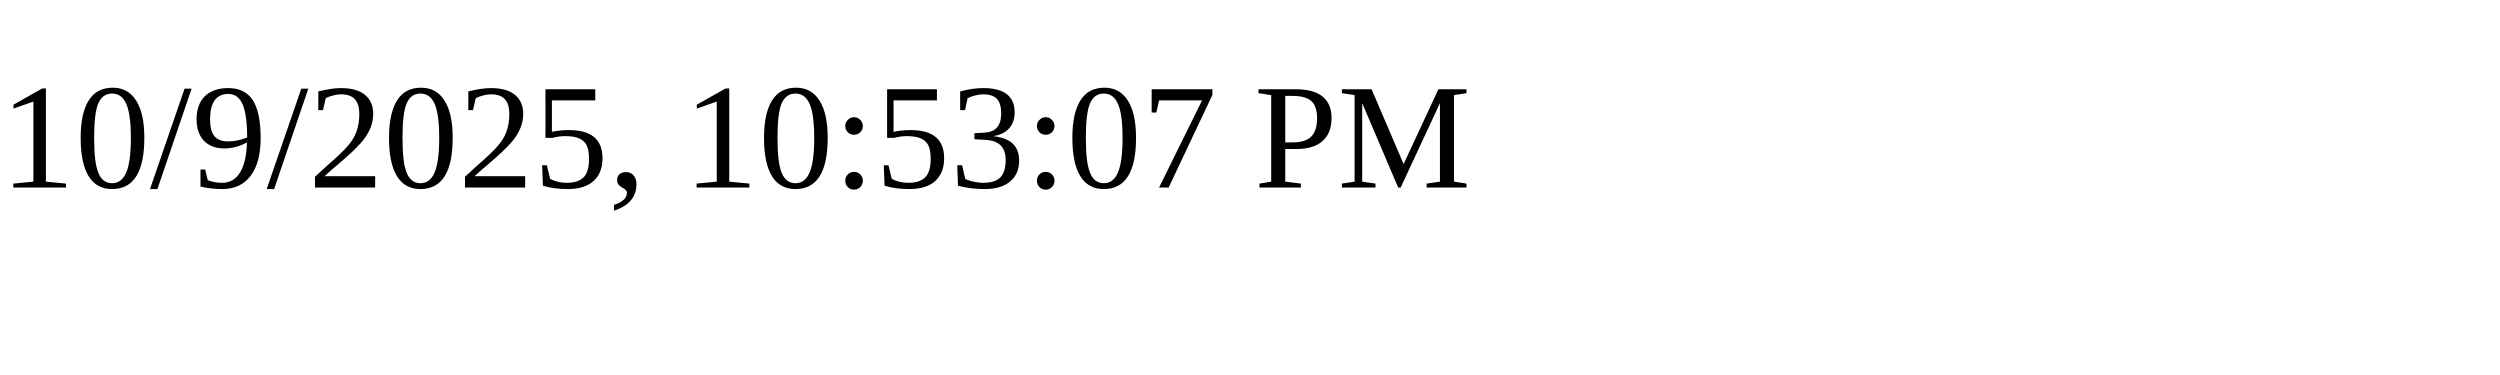
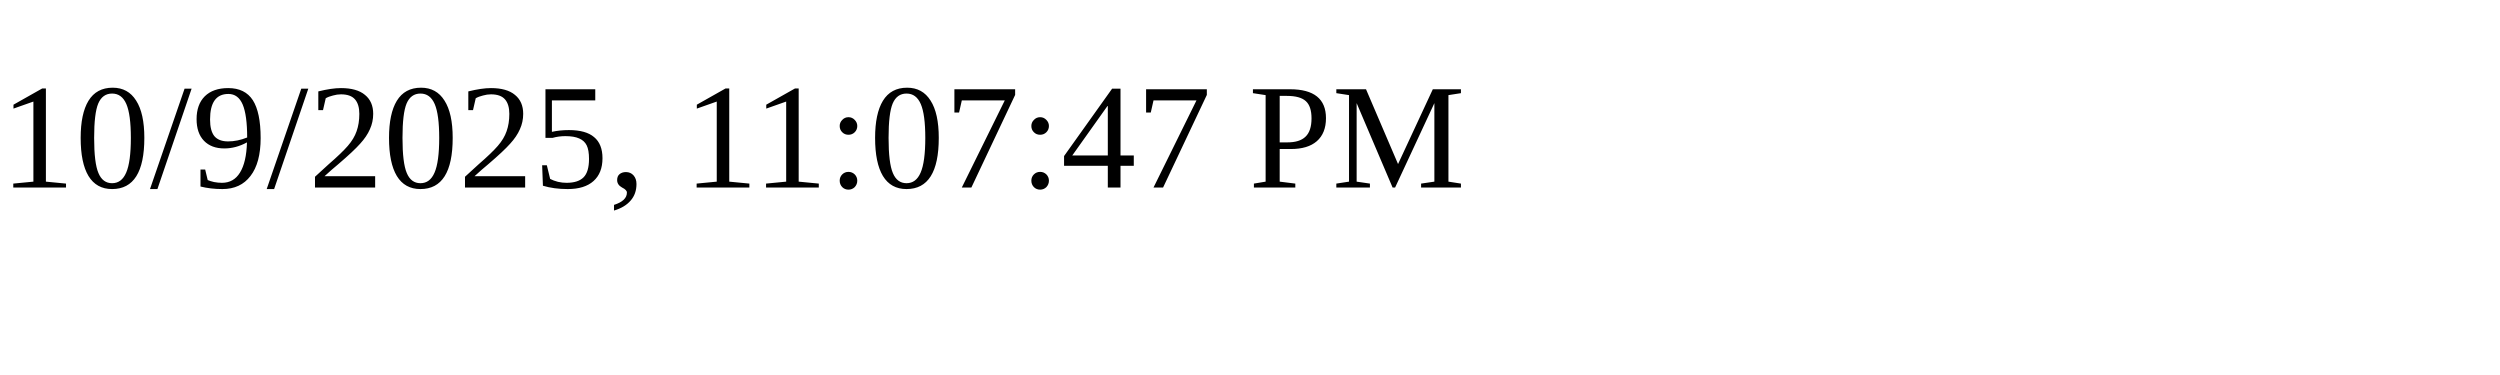
<svg xmlns="http://www.w3.org/2000/svg" height="30" width="200">
-   <text x="0" y="15">10/9/2025, 10:53:07 PM</text>
+   <text x="0" y="15">10/9/2025, 11:07:47 PM</text>
</svg>
